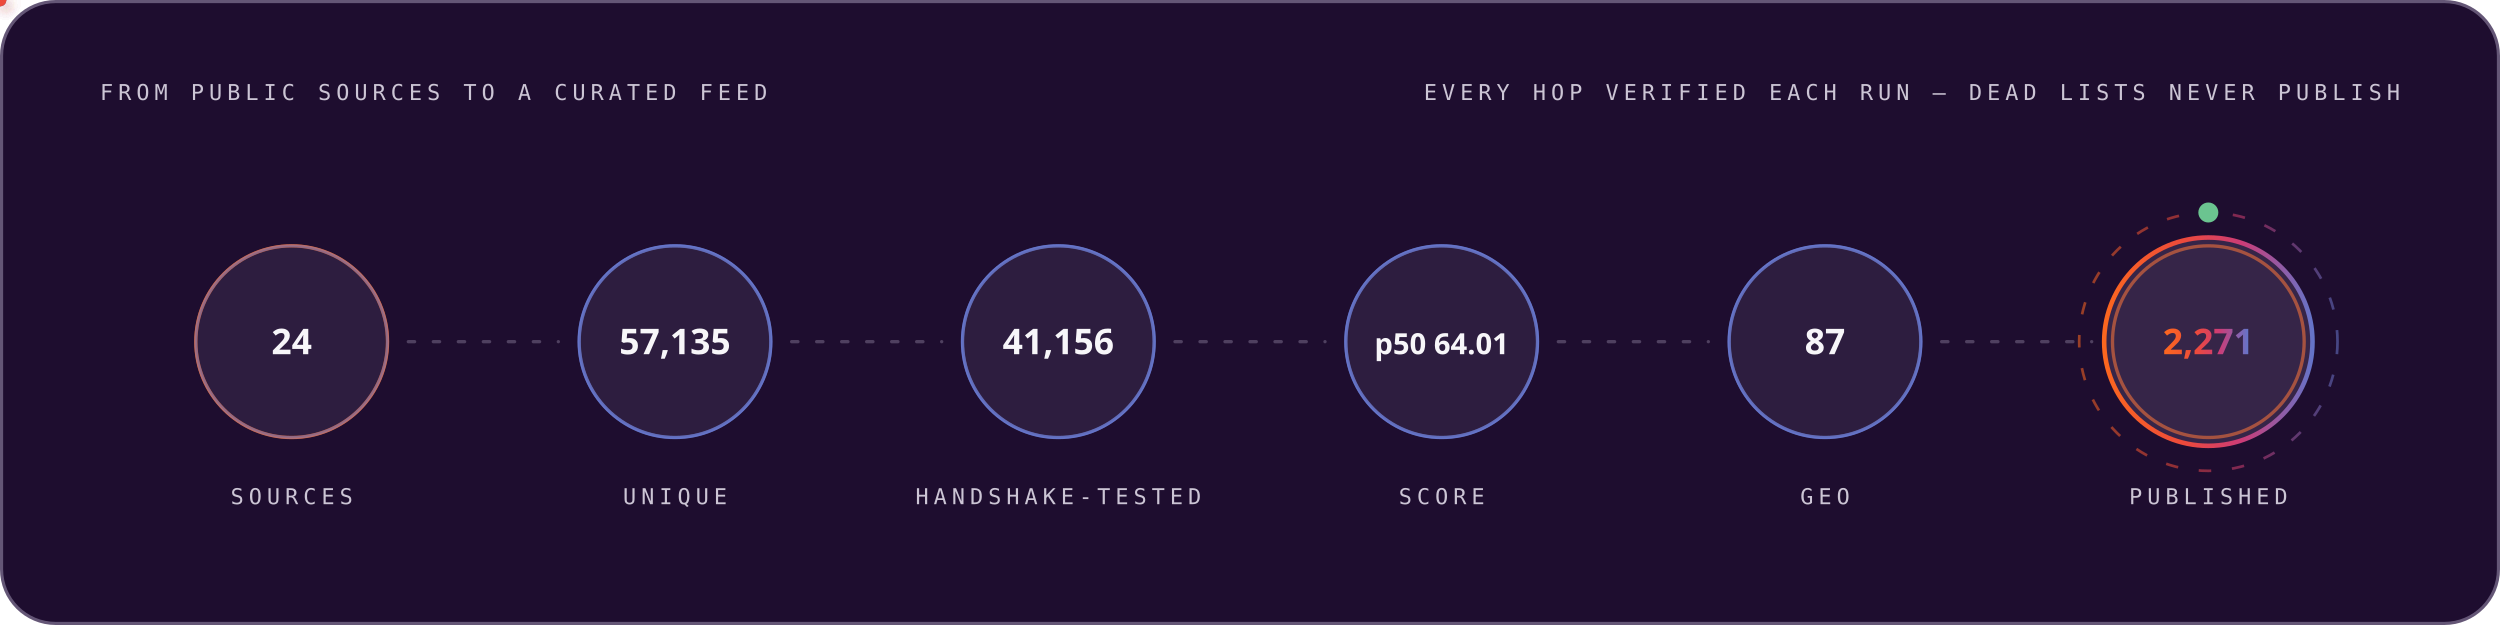
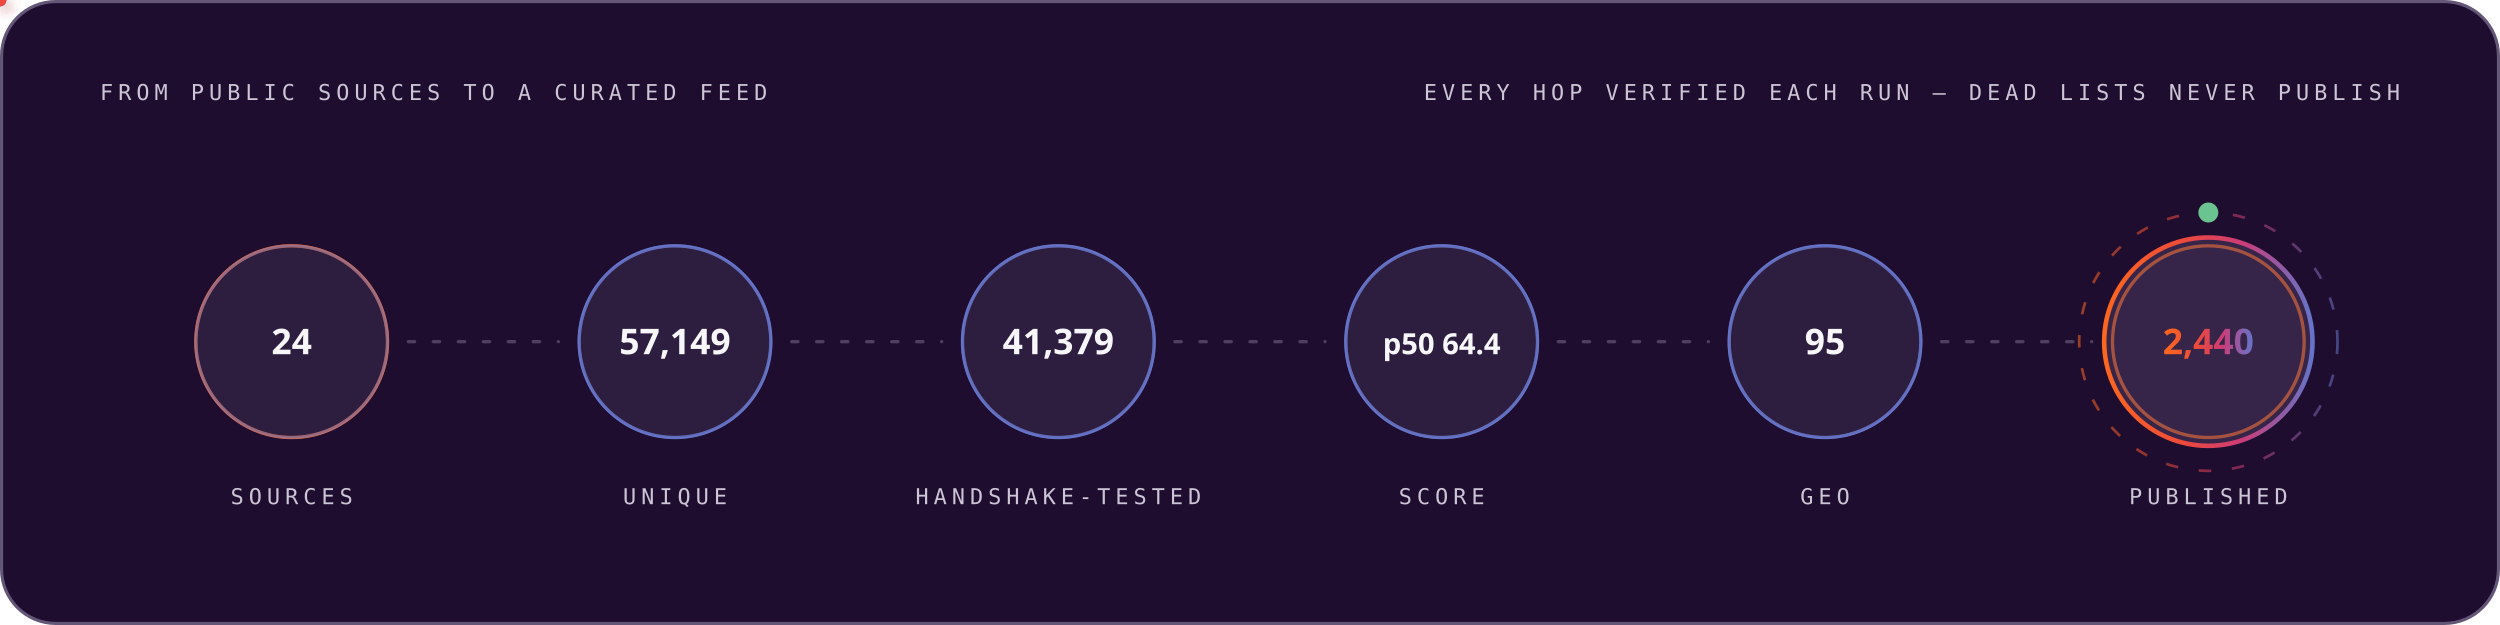
<svg xmlns="http://www.w3.org/2000/svg" width="1200" height="300" viewBox="0 0 1200 300" role="img" font-family="'Space Grotesk','Segoe UI',system-ui,-apple-system,sans-serif">
  <style>
.r{animation:rise .8s cubic-bezier(.2,.7,.2,1) both}
.d1{animation-delay:.08s}.d2{animation-delay:.16s}.d3{animation-delay:.24s}
.d4{animation-delay:.32s}.d5{animation-delay:.4s}.d6{animation-delay:.48s}
.d7{animation-delay:.56s}.d8{animation-delay:.64s}.d9{animation-delay:.74s}
.d10{animation-delay:.9s}.d11{animation-delay:1.05s}.d12{animation-delay:1.2s}
@keyframes rise{from{opacity:0;transform:translateY(12px)}to{opacity:1;transform:none}}
.gw{transform-box:fill-box;transform-origin:left center;animation:grow 1s cubic-bezier(.2,.7,.2,1) both}
@keyframes grow{from{transform:scaleX(0)}to{transform:scaleX(1)}}
.mh{animation:march 20s linear infinite}
@keyframes march{to{stroke-dashoffset:-400}}
.bt{transform-box:fill-box;transform-origin:center;animation:beat 2.8s ease-in-out infinite}
@keyframes beat{0%,84%,100%{transform:scale(1)}88%{transform:scale(1.05)}94%{transform:scale(1.01)}}
.pz{transform-box:fill-box;transform-origin:center;animation:ping 2.6s cubic-bezier(0,0,.2,1) infinite}
@keyframes ping{0%{transform:scale(.45);opacity:.85}75%,100%{transform:scale(2.5);opacity:0}}
.sp{animation:spin 12s linear infinite}
.sr{animation-duration:20s;animation-direction:reverse}
@keyframes spin{to{transform:rotate(360deg)}}
.sw{animation:sweep 7s cubic-bezier(.45,0,.25,1) infinite}
@keyframes sweep{0%,58%{transform:translateX(-660px) skewX(-16deg)}100%{transform:translateX(1380px) skewX(-16deg)}}
.dr{animation:drift 18s ease-in-out infinite alternate}
.da{animation-duration:26s;animation-delay:-9s}
.db{animation-duration:34s;animation-delay:-17s}
@keyframes drift{to{transform:translate(44px,-28px) scale(1.09)}}
.tk{animation:tw 3.4s ease-in-out infinite}
.ta{animation-delay:-1.1s}.tb{animation-delay:-2.3s}
@keyframes tw{0%,100%{opacity:.15}50%{opacity:1}}
.eq{transform-box:fill-box;transform-origin:center bottom;animation:eq 1.5s ease-in-out infinite}
.ea{animation-delay:-.38s}.eb{animation-delay:-.76s}.ec{animation-delay:-1.14s}
@keyframes eq{0%,100%{transform:scaleY(.3)}50%{transform:scaleY(1)}}
.cr{animation:caret 1.1s steps(2,jump-none) infinite}
@keyframes caret{50%{opacity:0}}
.dd{stroke-dasharray:100 100;animation:draw 1.15s cubic-bezier(.3,.6,.3,1) both}
@keyframes draw{from{stroke-dashoffset:100}to{stroke-dashoffset:0}}
.gq{animation:glowq 3.2s ease-in-out infinite}
@keyframes glowq{0%,100%{opacity:.35}50%{opacity:1}}
.wv{animation:wv 13s linear infinite}
.wb{animation-duration:19s;animation-direction:reverse}
.wc{animation-duration:27s}
@keyframes wv{to{transform:translateX(-170px)}}
@media (prefers-reduced-motion:reduce){*{animation:none!important}}
</style>
  <defs>
    <linearGradient id="bg-dark" x1="0" y1="0" x2="1" y2="0">
      <stop offset="0" stop-color="#FC671F" />
      <stop offset="0.38" stop-color="#ED4A3B" />
      <stop offset="0.66" stop-color="#CC3C77" />
      <stop offset="1" stop-color="#6574C9" />
    </linearGradient>
  </defs>
  <rect x="0.75" y="0.75" width="1198.5" height="298.5" rx="26" fill="#1E0D2F" stroke="#645676" stroke-width="1.5" />
  <text x="48" y="48" font-size="10.5" font-weight="500" font-family="'IBM Plex Mono',ui-monospace,'SFMono-Regular',Menlo,Consolas,monospace" letter-spacing="2.4" fill="#CCC5D5">FROM PUBLIC SOURCES TO A CURATED FEED</text>
  <text x="1152" y="48" font-size="10.5" font-weight="500" font-family="'IBM Plex Mono',ui-monospace,'SFMono-Regular',Menlo,Consolas,monospace" letter-spacing="2.4" text-anchor="end" fill="#CCC5D5">EVERY HOP VERIFIED EACH RUN — DEAD LISTS NEVER PUBLISH</text>
  <circle cx="140.0" cy="164" r="46" fill="none" stroke="#FC671F" stroke-width="1.6" class="pz" style="animation-delay:0.0s" />
  <g class="r d2">
    <circle cx="140.0" cy="164" r="46" fill="#4F3F62" fill-opacity="0.32" stroke="#6574C9" stroke-opacity="0.55" stroke-width="1.4" />
    <text x="140.0" y="170" font-size="17" font-weight="700" font-family="'Space Grotesk','Segoe UI',system-ui,-apple-system,sans-serif" text-anchor="middle" fill="#F7F6F9">24</text>
    <text x="140.0" y="242" font-size="10.5" font-weight="500" font-family="'IBM Plex Mono',ui-monospace,'SFMono-Regular',Menlo,Consolas,monospace" letter-spacing="2.4" text-anchor="middle" fill="#CCC5D5">SOURCES</text>
  </g>
  <line x1="196.0" y1="164" x2="268.0" y2="164" stroke="#645676" stroke-opacity="0.7" stroke-width="1.6" stroke-linecap="round" stroke-dasharray="3 9" class="mh" />
  <defs>
-     <filter id="pg1735" x="-150%" y="-150%" width="400%" height="400%">
+     <filter id="pg7058" x="-150%" y="-150%" width="400%" height="400%">
      <feGaussianBlur stdDeviation="3.2" result="b" />
      <feMerge>
        <feMergeNode in="b" />
        <feMergeNode in="SourceGraphic" />
      </feMerge>
    </filter>
  </defs>
-   <circle r="3" fill="#6574C9" filter="url(#pg1735)">
+   <circle r="3" fill="#6574C9" filter="url(#pg7058)">
    <animateMotion dur="1.7s" begin="0.3s" repeatCount="indefinite" path="M 196.0 164 H 268.0" />
    <animate attributeName="opacity" values="0;1;1;0" keyTimes="0;.08;.92;1" dur="1.7s" begin="0.3s" repeatCount="indefinite" />
  </circle>
  <circle cx="324.0" cy="164" r="46" fill="none" stroke="#6574C9" stroke-width="1.6" class="pz" style="animation-delay:0.35s" />
  <g class="r d3">
    <circle cx="324.0" cy="164" r="46" fill="#4F3F62" fill-opacity="0.32" stroke="#6574C9" stroke-opacity="0.55" stroke-width="1.4" />
-     <text x="324.0" y="170" font-size="17" font-weight="700" font-family="'Space Grotesk','Segoe UI',system-ui,-apple-system,sans-serif" text-anchor="middle" fill="#F7F6F9">57,135</text>
+     <text x="324.0" y="170" font-size="17" font-weight="700" font-family="'Space Grotesk','Segoe UI',system-ui,-apple-system,sans-serif" text-anchor="middle" fill="#F7F6F9">57,149</text>
    <text x="324.0" y="242" font-size="10.5" font-weight="500" font-family="'IBM Plex Mono',ui-monospace,'SFMono-Regular',Menlo,Consolas,monospace" letter-spacing="2.4" text-anchor="middle" fill="#CCC5D5">UNIQUE</text>
  </g>
  <line x1="380.0" y1="164" x2="452.0" y2="164" stroke="#645676" stroke-opacity="0.7" stroke-width="1.6" stroke-linecap="round" stroke-dasharray="3 9" class="mh" />
  <defs>
-     <filter id="pg3749" x="-150%" y="-150%" width="400%" height="400%">
+     <filter id="pg9008" x="-150%" y="-150%" width="400%" height="400%">
      <feGaussianBlur stdDeviation="3.2" result="b" />
      <feMerge>
        <feMergeNode in="b" />
        <feMergeNode in="SourceGraphic" />
      </feMerge>
    </filter>
  </defs>
-   <circle r="3" fill="#ED4A3B" filter="url(#pg3749)">
+   <circle r="3" fill="#ED4A3B" filter="url(#pg9008)">
    <animateMotion dur="1.7s" begin="0.6s" repeatCount="indefinite" path="M 380.0 164 H 452.0" />
    <animate attributeName="opacity" values="0;1;1;0" keyTimes="0;.08;.92;1" dur="1.7s" begin="0.6s" repeatCount="indefinite" />
  </circle>
  <circle cx="508.0" cy="164" r="46" fill="none" stroke="#6574C9" stroke-width="1.6" class="pz" style="animation-delay:0.7s" />
  <g class="r d4">
    <circle cx="508.0" cy="164" r="46" fill="#4F3F62" fill-opacity="0.32" stroke="#6574C9" stroke-opacity="0.55" stroke-width="1.4" />
-     <text x="508.0" y="170" font-size="17" font-weight="700" font-family="'Space Grotesk','Segoe UI',system-ui,-apple-system,sans-serif" text-anchor="middle" fill="#F7F6F9">41,156</text>
+     <text x="508.0" y="170" font-size="17" font-weight="700" font-family="'Space Grotesk','Segoe UI',system-ui,-apple-system,sans-serif" text-anchor="middle" fill="#F7F6F9">41,379</text>
    <text x="508.0" y="242" font-size="10.5" font-weight="500" font-family="'IBM Plex Mono',ui-monospace,'SFMono-Regular',Menlo,Consolas,monospace" letter-spacing="2.4" text-anchor="middle" fill="#CCC5D5">HANDSHAKE-TESTED</text>
  </g>
  <line x1="564.0" y1="164" x2="636.0" y2="164" stroke="#645676" stroke-opacity="0.7" stroke-width="1.6" stroke-linecap="round" stroke-dasharray="3 9" class="mh" />
  <defs>
-     <filter id="pg3749" x="-150%" y="-150%" width="400%" height="400%">
+     <filter id="pg9008" x="-150%" y="-150%" width="400%" height="400%">
      <feGaussianBlur stdDeviation="3.2" result="b" />
      <feMerge>
        <feMergeNode in="b" />
        <feMergeNode in="SourceGraphic" />
      </feMerge>
    </filter>
  </defs>
-   <circle r="3" fill="#FC671F" filter="url(#pg3749)">
+   <circle r="3" fill="#FC671F" filter="url(#pg9008)">
    <animateMotion dur="1.7s" begin="0.9s" repeatCount="indefinite" path="M 564.0 164 H 636.0" />
    <animate attributeName="opacity" values="0;1;1;0" keyTimes="0;.08;.92;1" dur="1.7s" begin="0.9s" repeatCount="indefinite" />
  </circle>
  <circle cx="692.0" cy="164" r="46" fill="none" stroke="#6574C9" stroke-width="1.6" class="pz" style="animation-delay:1.05s" />
  <g class="r d5">
    <circle cx="692.0" cy="164" r="46" fill="#4F3F62" fill-opacity="0.32" stroke="#6574C9" stroke-opacity="0.55" stroke-width="1.4" />
-     <text x="692.0" y="170" font-size="14" font-weight="700" font-family="'Space Grotesk','Segoe UI',system-ui,-apple-system,sans-serif" text-anchor="middle" fill="#F7F6F9">p50 64.01</text>
+     <text x="692.0" y="170" font-size="14" font-weight="700" font-family="'Space Grotesk','Segoe UI',system-ui,-apple-system,sans-serif" text-anchor="middle" fill="#F7F6F9">p50 64.4</text>
    <text x="692.0" y="242" font-size="10.5" font-weight="500" font-family="'IBM Plex Mono',ui-monospace,'SFMono-Regular',Menlo,Consolas,monospace" letter-spacing="2.4" text-anchor="middle" fill="#CCC5D5">SCORE</text>
  </g>
  <line x1="748.0" y1="164" x2="820.0" y2="164" stroke="#645676" stroke-opacity="0.7" stroke-width="1.6" stroke-linecap="round" stroke-dasharray="3 9" class="mh" />
  <defs>
-     <filter id="pg3749" x="-150%" y="-150%" width="400%" height="400%">
+     <filter id="pg9008" x="-150%" y="-150%" width="400%" height="400%">
      <feGaussianBlur stdDeviation="3.2" result="b" />
      <feMerge>
        <feMergeNode in="b" />
        <feMergeNode in="SourceGraphic" />
      </feMerge>
    </filter>
  </defs>
-   <circle r="3" fill="#6574C9" filter="url(#pg3749)">
+   <circle r="3" fill="#6574C9" filter="url(#pg9008)">
    <animateMotion dur="1.7s" begin="1.2s" repeatCount="indefinite" path="M 748.0 164 H 820.0" />
    <animate attributeName="opacity" values="0;1;1;0" keyTimes="0;.08;.92;1" dur="1.7s" begin="1.2s" repeatCount="indefinite" />
  </circle>
  <circle cx="876.0" cy="164" r="46" fill="none" stroke="#6574C9" stroke-width="1.6" class="pz" style="animation-delay:1.4s" />
  <g class="r d6">
    <circle cx="876.0" cy="164" r="46" fill="#4F3F62" fill-opacity="0.32" stroke="#6574C9" stroke-opacity="0.55" stroke-width="1.4" />
-     <text x="876.0" y="170" font-size="17" font-weight="700" font-family="'Space Grotesk','Segoe UI',system-ui,-apple-system,sans-serif" text-anchor="middle" fill="#F7F6F9">87</text>
+     <text x="876.0" y="170" font-size="17" font-weight="700" font-family="'Space Grotesk','Segoe UI',system-ui,-apple-system,sans-serif" text-anchor="middle" fill="#F7F6F9">95</text>
    <text x="876.0" y="242" font-size="10.5" font-weight="500" font-family="'IBM Plex Mono',ui-monospace,'SFMono-Regular',Menlo,Consolas,monospace" letter-spacing="2.4" text-anchor="middle" fill="#CCC5D5">GEO</text>
  </g>
  <line x1="932.0" y1="164" x2="1004.0" y2="164" stroke="#645676" stroke-opacity="0.7" stroke-width="1.6" stroke-linecap="round" stroke-dasharray="3 9" class="mh" />
  <defs>
-     <filter id="pg3749" x="-150%" y="-150%" width="400%" height="400%">
+     <filter id="pg9008" x="-150%" y="-150%" width="400%" height="400%">
      <feGaussianBlur stdDeviation="3.2" result="b" />
      <feMerge>
        <feMergeNode in="b" />
        <feMergeNode in="SourceGraphic" />
      </feMerge>
    </filter>
  </defs>
-   <circle r="3" fill="#ED4A3B" filter="url(#pg3749)">
+   <circle r="3" fill="#ED4A3B" filter="url(#pg9008)">
    <animateMotion dur="1.7s" begin="1.5s" repeatCount="indefinite" path="M 932.0 164 H 1004.0" />
    <animate attributeName="opacity" values="0;1;1;0" keyTimes="0;.08;.92;1" dur="1.7s" begin="1.5s" repeatCount="indefinite" />
  </circle>
  <circle cx="1060.0" cy="164" r="46" fill="none" stroke="#FC671F" stroke-width="1.6" class="pz" style="animation-delay:1.75s" />
  <g class="r d7">
    <circle cx="1060.0" cy="164" r="50" fill="#4F3F62" fill-opacity="0.5" stroke="url(#bg-dark)" stroke-opacity="1" stroke-width="2.2" />
-     <text x="1060.0" y="170" font-size="17" font-weight="700" font-family="'Space Grotesk','Segoe UI',system-ui,-apple-system,sans-serif" text-anchor="middle" fill="url(#bg-dark)">2,271</text>
+     <text x="1060.0" y="170" font-size="17" font-weight="700" font-family="'Space Grotesk','Segoe UI',system-ui,-apple-system,sans-serif" text-anchor="middle" fill="url(#bg-dark)">2,440</text>
    <text x="1060.0" y="242" font-size="10.5" font-weight="500" font-family="'IBM Plex Mono',ui-monospace,'SFMono-Regular',Menlo,Consolas,monospace" letter-spacing="2.4" text-anchor="middle" fill="#CCC5D5">PUBLISHED</text>
  </g>
  <circle cx="1060.0" cy="164" r="62" fill="none" stroke="url(#bg-dark)" stroke-opacity=".55" stroke-width="1.3" stroke-dasharray="6 10" class="sp" style="transform-origin:1060.0px 164px" />
  <circle cx="1060.0" cy="102" r="4" fill="none" stroke="#6BC490" stroke-width="1.6" class="pz" />
  <circle cx="1060.0" cy="102" r="4" fill="#6BC490" />
</svg>
